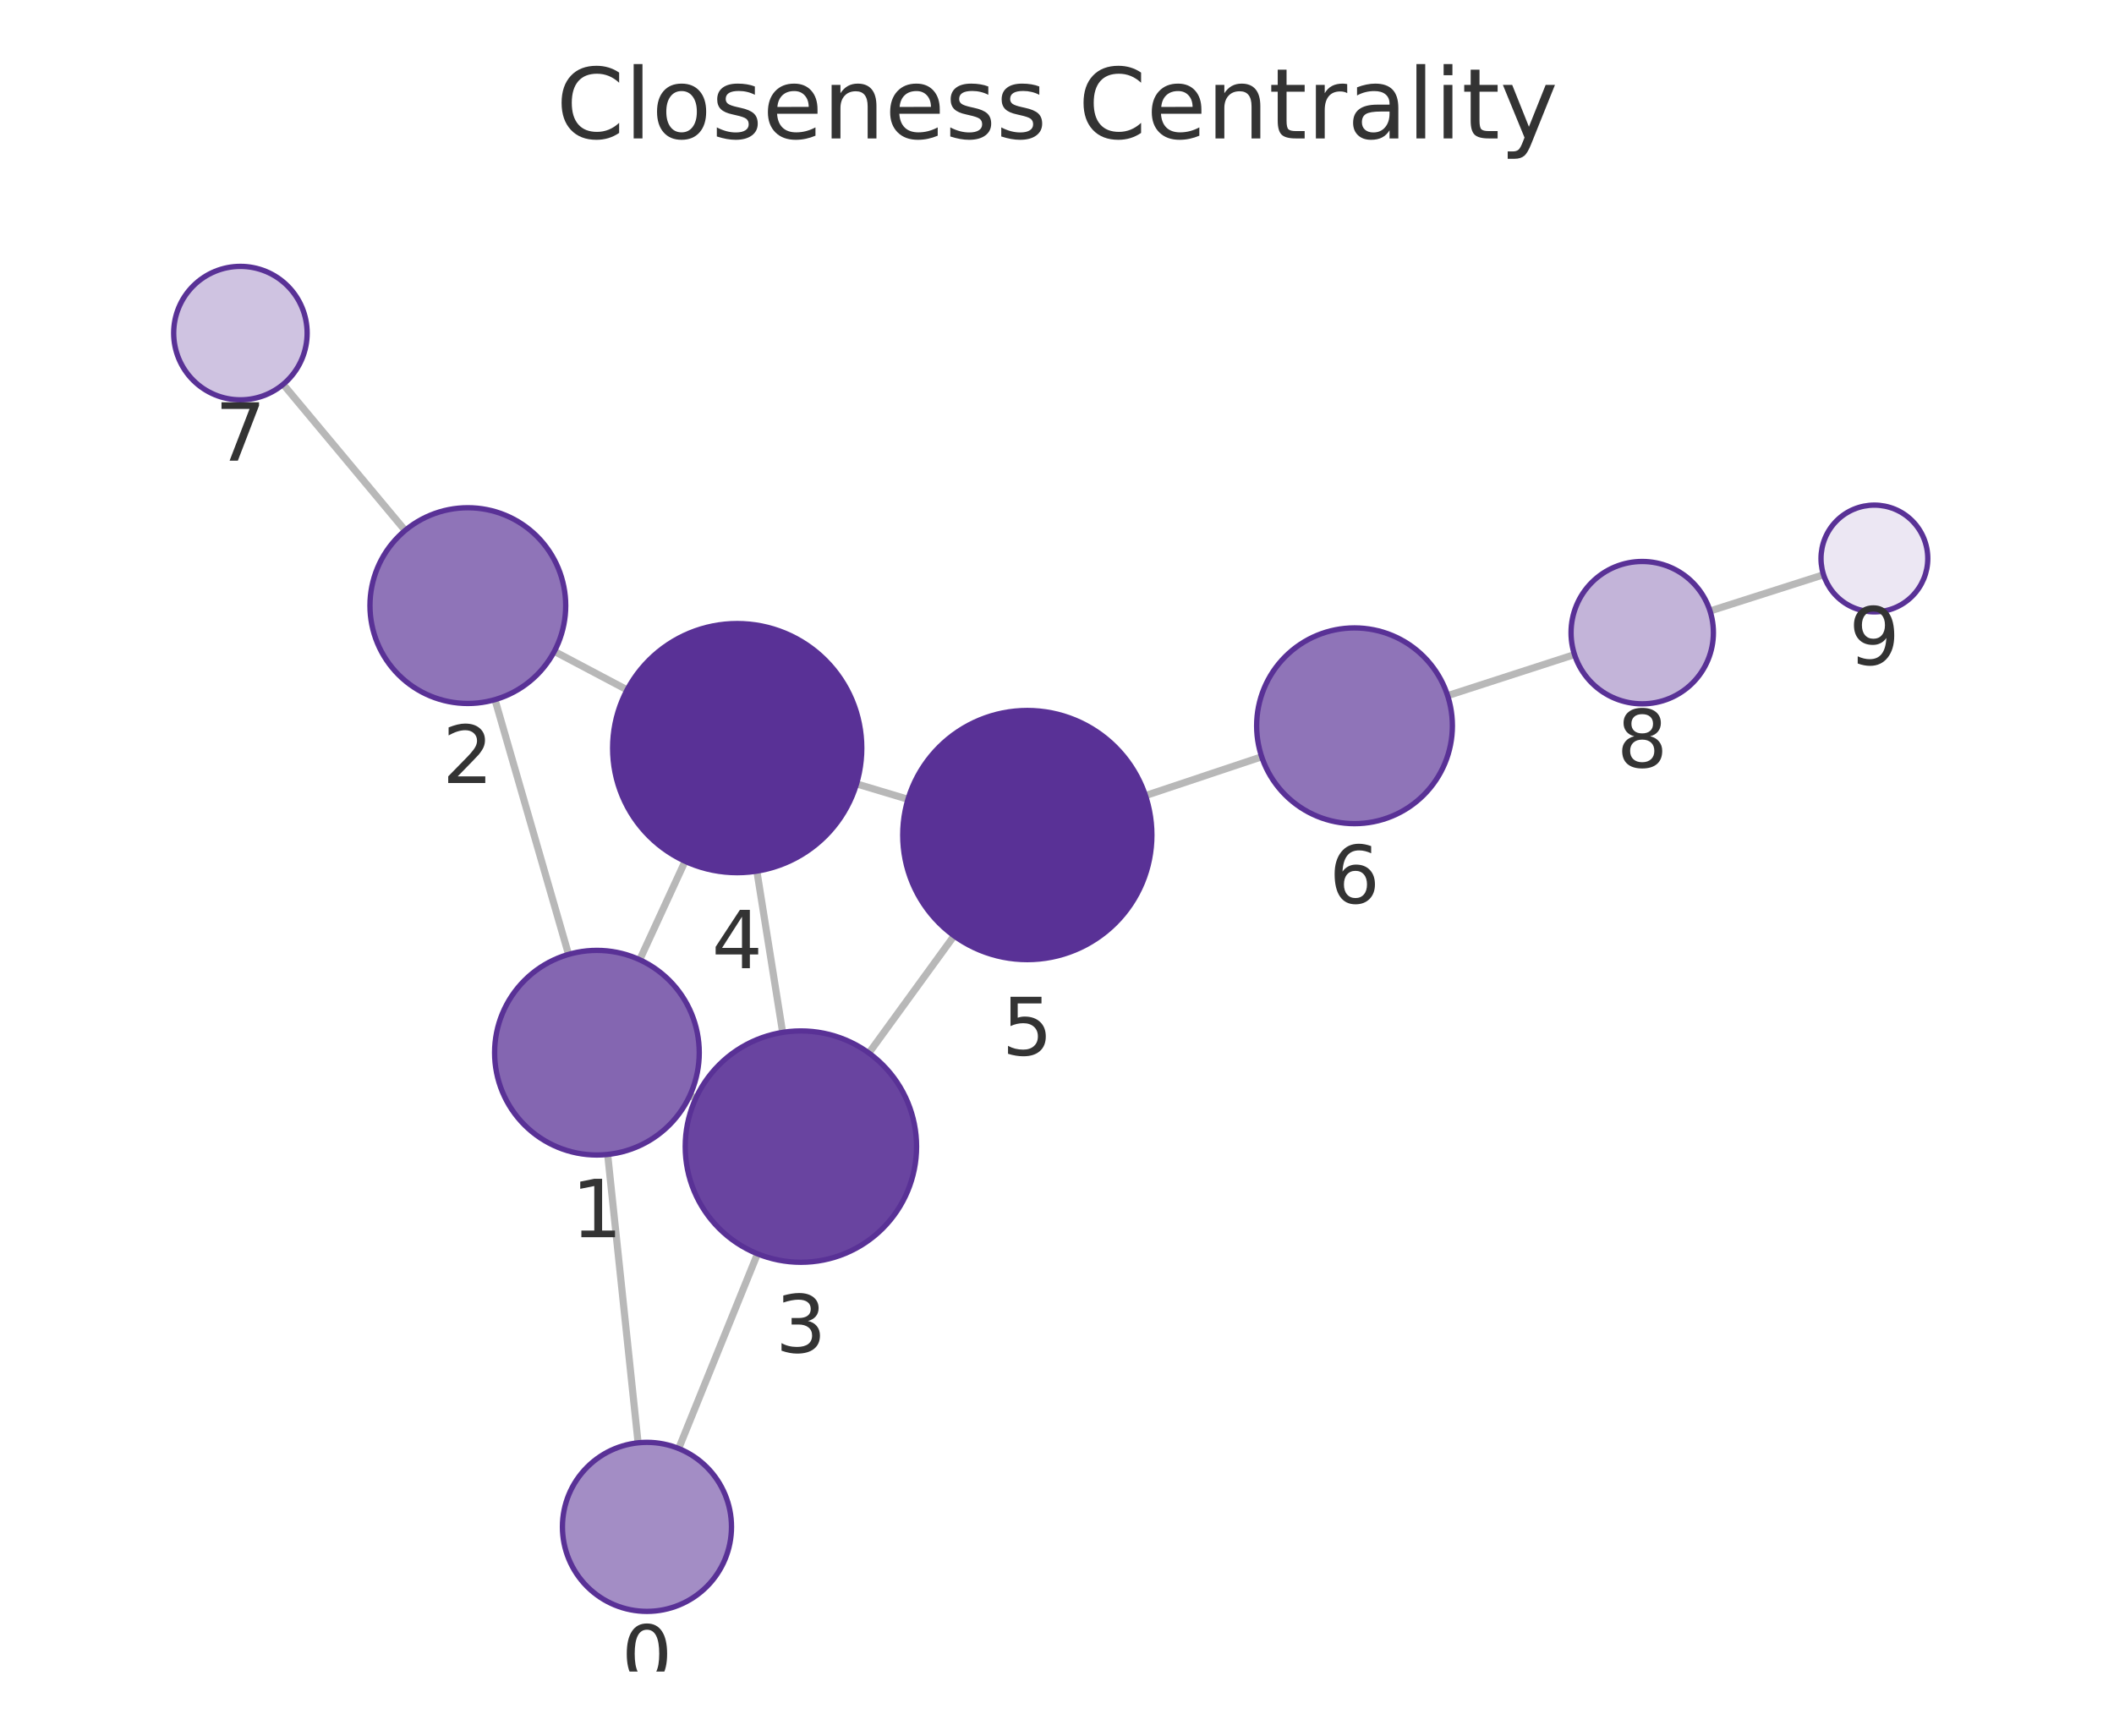
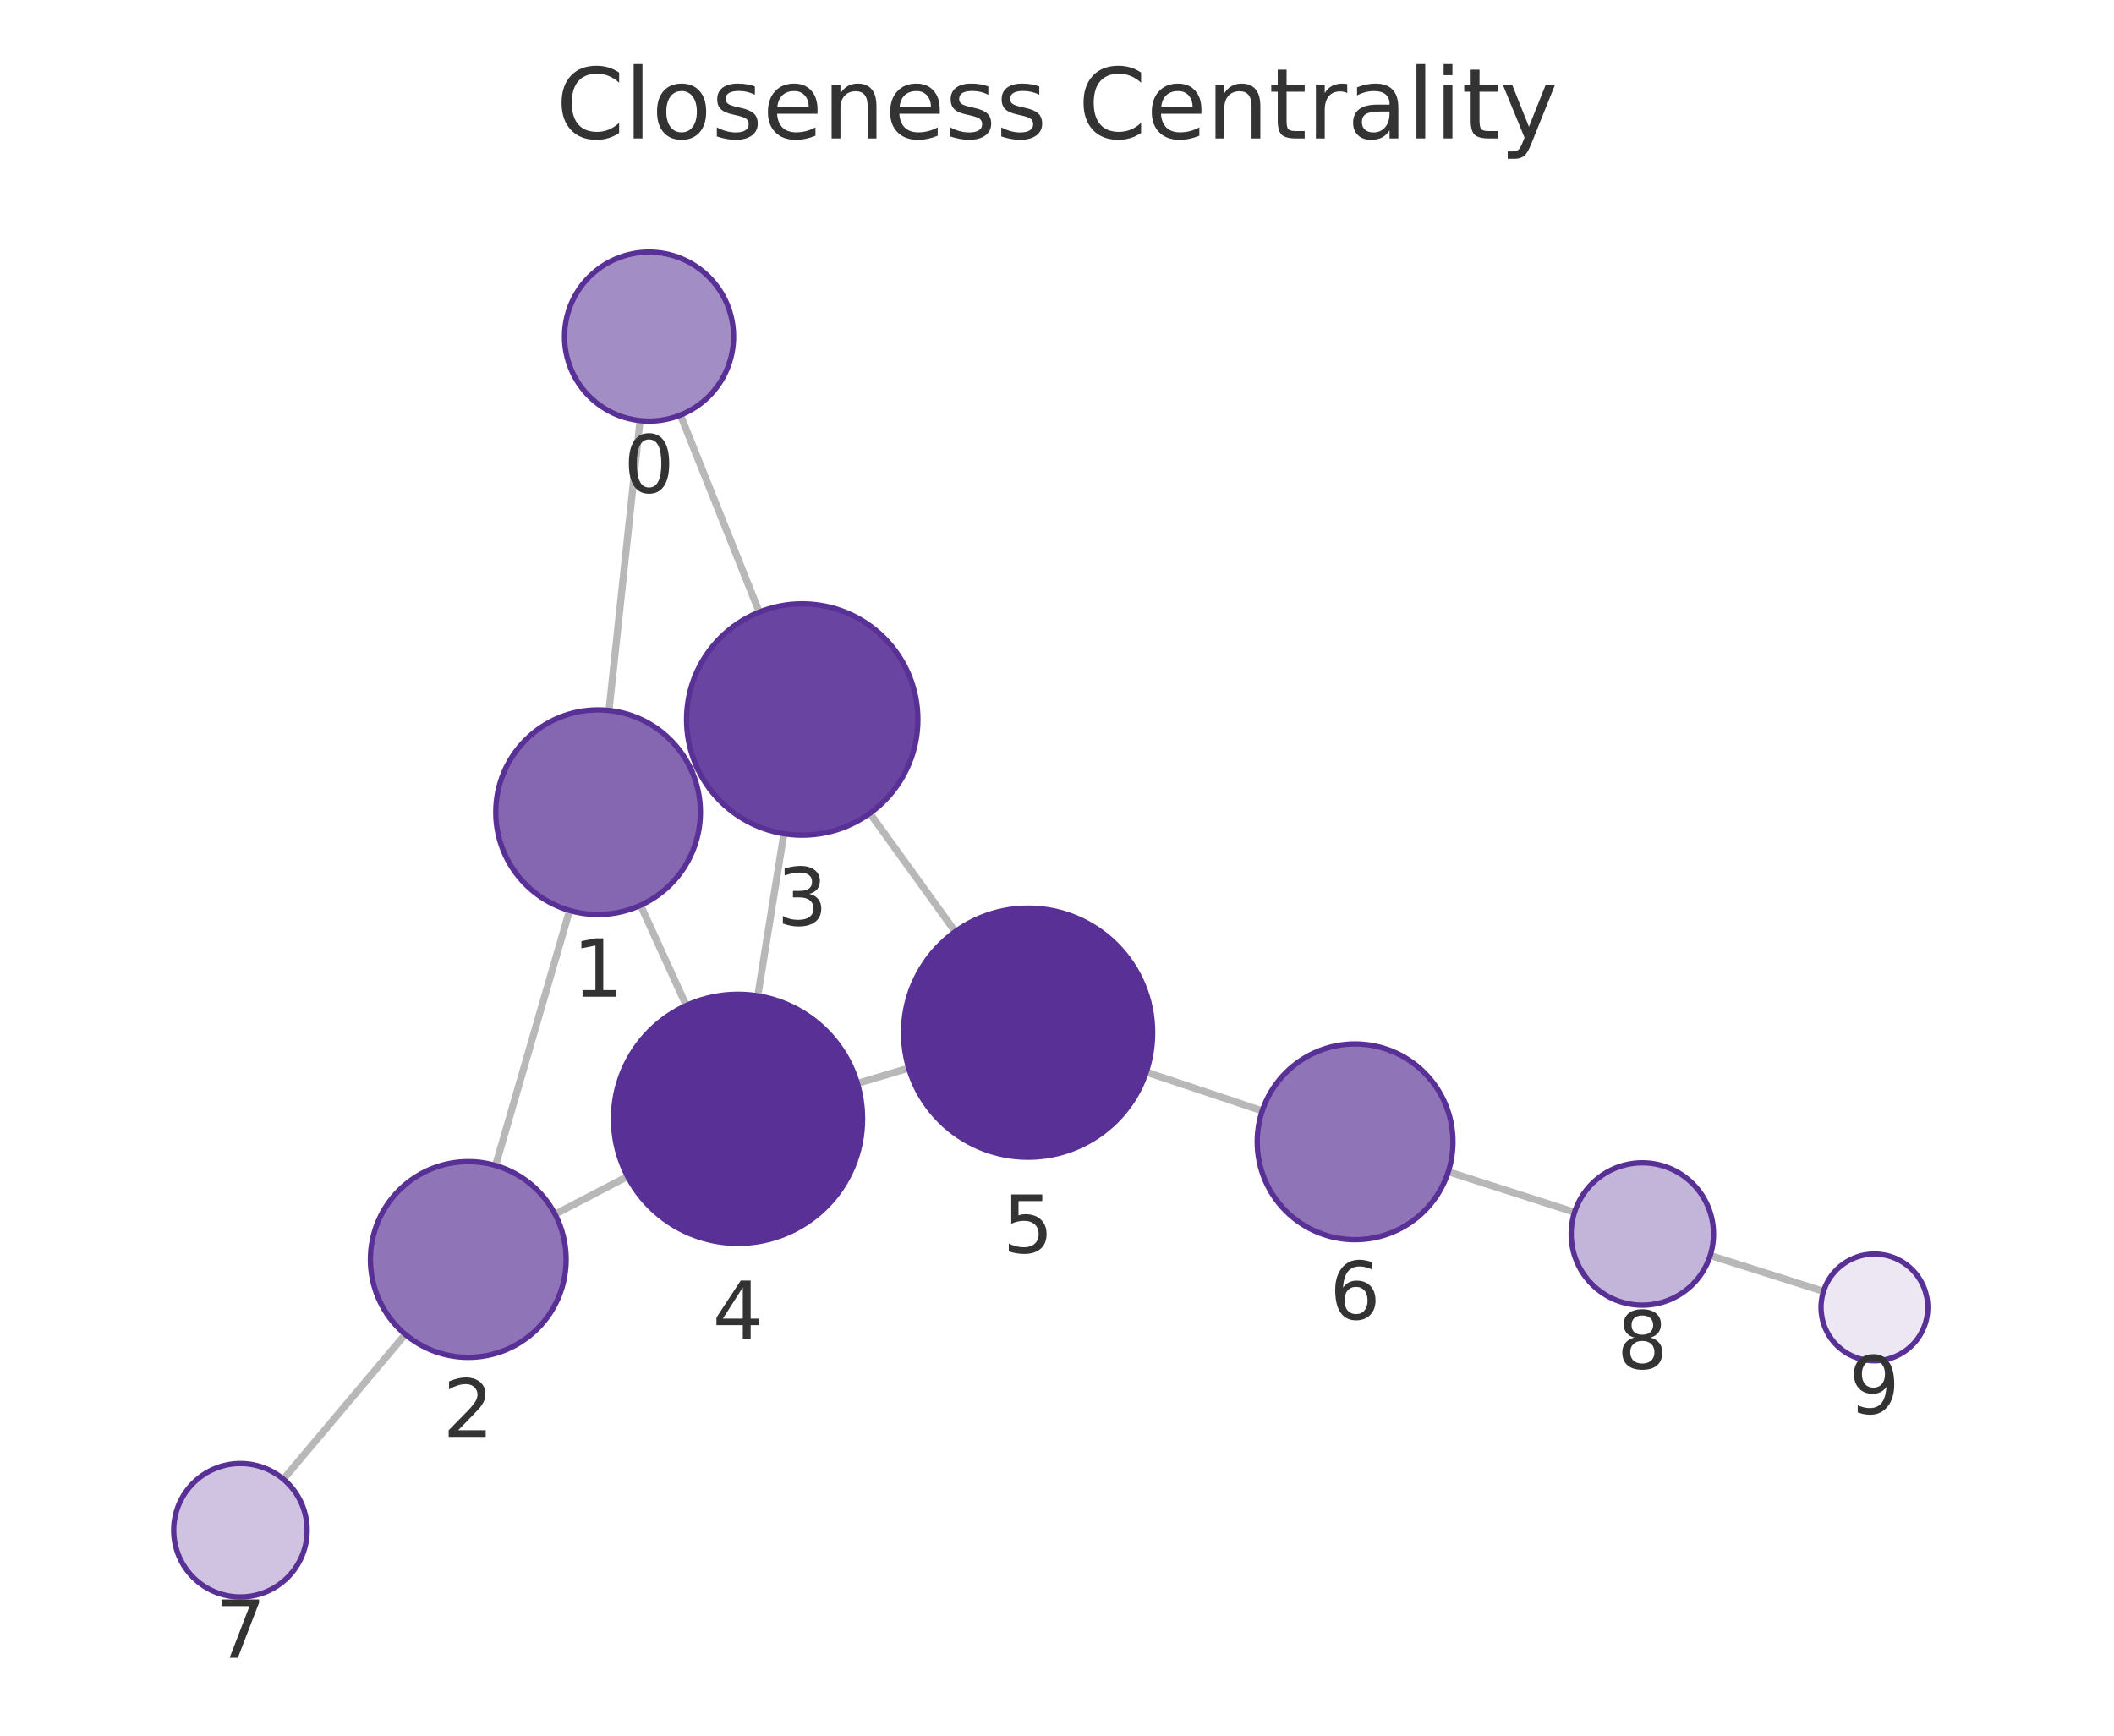
<svg xmlns="http://www.w3.org/2000/svg" xmlns:xlink="http://www.w3.org/1999/xlink" width="237.6pt" height="195.078pt" viewBox="0 0 237.6 195.078" version="1.1">
  <defs>
    <style type="text/css">*{stroke-linejoin: round; stroke-linecap: butt}</style>
  </defs>
  <g id="figure_1">
    <g id="patch_1">
      <path d="M 0 195.078  L 237.6 195.078  L 237.6 0  L 0 0  L 0 195.078  z " style="fill: none" />
    </g>
    <g id="axes_1">
      <g id="patch_2">
        <path d="M 7.2 187.878  L 230.4 187.878  L 230.4 21.558  L 7.2 21.558  L 7.2 187.878  z " style="fill: none" />
      </g>
      <g id="EdgeCollection_1">
-         <path d="M 71.718 162.164  L 68.297 129.753  " clip-path="url(#pfee25e860e)" style="fill: #b8b8b8; stroke: #b8b8b8; stroke-width: 0.8" />
-         <path d="M 76.279 162.805  L 85.138 140.922  " clip-path="url(#pfee25e860e)" style="fill: #b8b8b8; stroke: #b8b8b8; stroke-width: 0.8" />
-         <path d="M 63.9 107.268  L 55.632 78.635  " clip-path="url(#pfee25e860e)" style="fill: #b8b8b8; stroke: #b8b8b8; stroke-width: 0.8" />
-         <path d="M 77.537 123.126  L 78.207 123.435  " clip-path="url(#pfee25e860e)" style="fill: #b8b8b8; stroke: #b8b8b8; stroke-width: 0.8" />
-         <path d="M 71.901 107.872  L 77 96.801  " clip-path="url(#pfee25e860e)" style="fill: #b8b8b8; stroke: #b8b8b8; stroke-width: 0.8" />
-         <path d="M 62.304 73.211  L 70.482 77.537  " clip-path="url(#pfee25e860e)" style="fill: #b8b8b8; stroke: #b8b8b8; stroke-width: 0.8" />
-         <path d="M 45.533 59.621  L 31.826 43.197  " clip-path="url(#pfee25e860e)" style="fill: #b8b8b8; stroke: #b8b8b8; stroke-width: 0.8" />
-         <path d="M 87.964 116.035  L 85.067 97.909  " clip-path="url(#pfee25e860e)" style="fill: #b8b8b8; stroke: #b8b8b8; stroke-width: 0.8" />
-         <path d="M 97.658 118.355  L 107.233 105.18  " clip-path="url(#pfee25e860e)" style="fill: #b8b8b8; stroke: #b8b8b8; stroke-width: 0.8" />
-         <path d="M 96.268 88.103  L 102.052 89.836  " clip-path="url(#pfee25e860e)" style="fill: #b8b8b8; stroke: #b8b8b8; stroke-width: 0.8" />
-         <path d="M 128.742 89.421  L 141.805 85.058  " clip-path="url(#pfee25e860e)" style="fill: #b8b8b8; stroke: #b8b8b8; stroke-width: 0.8" />
-         <path d="M 162.704 78.187  L 176.965 73.571  " clip-path="url(#pfee25e860e)" style="fill: #b8b8b8; stroke: #b8b8b8; stroke-width: 0.8" />
-         <path d="M 192.196 68.673  L 204.954 64.598  " clip-path="url(#pfee25e860e)" style="fill: #b8b8b8; stroke: #b8b8b8; stroke-width: 0.8" />
+         <path d="M 71.936 47.278  L 68.446 79.853  " clip-path="url(#p1d30ba24f5)" style="fill: #b8b8b8; stroke: #b8b8b8; stroke-width: 0.8" />
+         <path d="M 76.477 46.652  L 85.336 68.798  " clip-path="url(#p1d30ba24f5)" style="fill: #b8b8b8; stroke: #b8b8b8; stroke-width: 0.8" />
+         <path d="M 64.016 102.332  L 55.697 130.997  " clip-path="url(#p1d30ba24f5)" style="fill: #b8b8b8; stroke: #b8b8b8; stroke-width: 0.8" />
+         <path d="M 77.692 86.532  L 78.328 86.243  " clip-path="url(#p1d30ba24f5)" style="fill: #b8b8b8; stroke: #b8b8b8; stroke-width: 0.8" />
+         <path d="M 71.995 101.75  L 77.135 113.013  " clip-path="url(#p1d30ba24f5)" style="fill: #b8b8b8; stroke: #b8b8b8; stroke-width: 0.8" />
+         <path d="M 62.384 136.474  L 70.534 132.224  " clip-path="url(#p1d30ba24f5)" style="fill: #b8b8b8; stroke: #b8b8b8; stroke-width: 0.8" />
+         <path d="M 45.548 149.977  L 31.85 166.254  " clip-path="url(#p1d30ba24f5)" style="fill: #b8b8b8; stroke: #b8b8b8; stroke-width: 0.8" />
+         <path d="M 88.101 93.703  L 85.17 111.927  " clip-path="url(#p1d30ba24f5)" style="fill: #b8b8b8; stroke: #b8b8b8; stroke-width: 0.8" />
+         <path d="M 97.769 91.412  L 107.361 104.714  " clip-path="url(#p1d30ba24f5)" style="fill: #b8b8b8; stroke: #b8b8b8; stroke-width: 0.8" />
+         <path d="M 96.368 121.765  L 102.129 120.054  " clip-path="url(#p1d30ba24f5)" style="fill: #b8b8b8; stroke: #b8b8b8; stroke-width: 0.8" />
+         <path d="M 128.83 120.501  L 141.868 124.853  " clip-path="url(#p1d30ba24f5)" style="fill: #b8b8b8; stroke: #b8b8b8; stroke-width: 0.8" />
+         <path d="M 162.776 131.696  L 176.97 136.25  " clip-path="url(#p1d30ba24f5)" style="fill: #b8b8b8; stroke: #b8b8b8; stroke-width: 0.8" />
+         <path d="M 192.215 141.107  L 204.949 145.136  " clip-path="url(#p1d30ba24f5)" style="fill: #b8b8b8; stroke: #b8b8b8; stroke-width: 0.8" />
      </g>
      <g id="VertexCollection_1">
-         <path d="M 72.715 181.111  C 75.234 181.111 77.651 180.11 79.432 178.329  C 81.214 176.547 82.215 174.131 82.215 171.611  C 82.215 169.092 81.214 166.675 79.432 164.894  C 77.651 163.112 75.234 162.111 72.715 162.111  C 70.195 162.111 67.779 163.112 65.997 164.894  C 64.216 166.675 63.215 169.092 63.215 171.611  C 63.215 174.131 64.216 176.547 65.997 178.329  C 67.779 180.11 70.195 181.111 72.715 181.111  z " clip-path="url(#pfee25e860e)" style="fill: #a38dc5; stroke: #593196; stroke-width: 0.6" />
-         <path d="M 67.091 129.817  C 70.14 129.817 73.066 128.605 75.222 126.449  C 77.379 124.292 78.591 121.367 78.591 118.317  C 78.591 115.267 77.379 112.342 75.222 110.185  C 73.066 108.029 70.14 106.817 67.091 106.817  C 64.041 106.817 61.115 108.029 58.959 110.185  C 56.802 112.342 55.591 115.267 55.591 118.317  C 55.591 121.367 56.802 124.292 58.959 126.449  C 61.115 128.605 64.041 129.817 67.091 129.817  z " clip-path="url(#pfee25e860e)" style="fill: #8466b1; stroke: #593196; stroke-width: 0.6" />
-         <path d="M 52.581 79.067  C 55.498 79.067 58.296 77.908 60.359 75.845  C 62.422 73.782 63.581 70.984 63.581 68.067  C 63.581 65.149 62.422 62.351 60.359 60.288  C 58.296 58.226 55.498 57.067 52.581 57.067  C 49.663 57.067 46.865 58.226 44.802 60.288  C 42.74 62.351 41.581 65.149 41.581 68.067  C 41.581 70.984 42.74 73.782 44.802 75.845  C 46.865 77.908 49.663 79.067 52.581 79.067  z " clip-path="url(#pfee25e860e)" style="fill: #8f74b8; stroke: #593196; stroke-width: 0.6" />
-         <path d="M 90.016 141.872  C 93.464 141.872 96.771 140.502 99.208 138.064  C 101.646 135.626 103.016 132.319 103.016 128.872  C 103.016 125.424 101.646 122.117 99.208 119.679  C 96.771 117.241 93.464 115.872 90.016 115.872  C 86.568 115.872 83.261 117.241 80.824 119.679  C 78.386 122.117 77.016 125.424 77.016 128.872  C 77.016 132.319 78.386 135.626 80.824 138.064  C 83.261 140.502 86.568 141.872 90.016 141.872  z " clip-path="url(#pfee25e860e)" style="fill: #6944a0; stroke: #593196; stroke-width: 0.6" />
-         <path d="M 82.857 98.084  C 86.57 98.084 90.131 96.609 92.756 93.984  C 95.382 91.359 96.857 87.797 96.857 84.084  C 96.857 80.372 95.382 76.81 92.756 74.185  C 90.131 71.56 86.57 70.084 82.857 70.084  C 79.144 70.084 75.583 71.56 72.957 74.185  C 70.332 76.81 68.857 80.372 68.857 84.084  C 68.857 87.797 70.332 91.359 72.957 93.984  C 75.583 96.609 79.144 98.084 82.857 98.084  z " clip-path="url(#pfee25e860e)" style="fill: #593196; stroke: #593196; stroke-width: 0.6" />
-         <path d="M 115.463 107.855  C 119.176 107.855 122.737 106.38 125.363 103.754  C 127.988 101.129 129.463 97.568 129.463 93.855  C 129.463 90.142 127.988 86.581 125.363 83.955  C 122.737 81.33 119.176 79.855 115.463 79.855  C 111.75 79.855 108.189 81.33 105.564 83.955  C 102.938 86.581 101.463 90.142 101.463 93.855  C 101.463 97.568 102.938 101.129 105.564 103.754  C 108.189 106.38 111.75 107.855 115.463 107.855  z " clip-path="url(#pfee25e860e)" style="fill: #593196; stroke: #593196; stroke-width: 0.6" />
-         <path d="M 152.239 92.574  C 155.156 92.574 157.954 91.415 160.017 89.352  C 162.08 87.29 163.239 84.492 163.239 81.574  C 163.239 78.657 162.08 75.859 160.017 73.796  C 157.954 71.733 155.156 70.574 152.239 70.574  C 149.322 70.574 146.523 71.733 144.461 73.796  C 142.398 75.859 141.239 78.657 141.239 81.574  C 141.239 84.492 142.398 87.29 144.461 89.352  C 146.523 91.415 149.322 92.574 152.239 92.574  z " clip-path="url(#pfee25e860e)" style="fill: #8f74b8; stroke: #593196; stroke-width: 0.6" />
-         <path d="M 27.021 44.939  C 29.01 44.939 30.918 44.149 32.324 42.742  C 33.731 41.336 34.521 39.428 34.521 37.439  C 34.521 35.45 33.731 33.542 32.324 32.136  C 30.918 30.729 29.01 29.939 27.021 29.939  C 25.032 29.939 23.124 30.729 21.717 32.136  C 20.311 33.542 19.521 35.45 19.521 37.439  C 19.521 39.428 20.311 41.336 21.717 42.742  C 23.124 44.149 25.032 44.939 27.021 44.939  z " clip-path="url(#pfee25e860e)" style="fill: #cfc3e1; stroke: #593196; stroke-width: 0.6" />
-         <path d="M 184.576 79.107  C 186.697 79.107 188.732 78.264 190.233 76.764  C 191.733 75.264 192.576 73.229 192.576 71.107  C 192.576 68.985 191.733 66.95 190.233 65.45  C 188.732 63.95 186.697 63.107 184.576 63.107  C 182.454 63.107 180.419 63.95 178.919 65.45  C 177.419 66.95 176.576 68.985 176.576 71.107  C 176.576 73.229 177.419 75.264 178.919 76.764  C 180.419 78.264 182.454 79.107 184.576 79.107  z " clip-path="url(#pfee25e860e)" style="fill: #c3b4d9; stroke: #593196; stroke-width: 0.6" />
-         <path d="M 210.67 68.772  C 212.261 68.772 213.787 68.14 214.912 67.015  C 216.037 65.89 216.67 64.363 216.67 62.772  C 216.67 61.181 216.037 59.655 214.912 58.529  C 213.787 57.404 212.261 56.772 210.67 56.772  C 209.078 56.772 207.552 57.404 206.427 58.529  C 205.302 59.655 204.67 61.181 204.67 62.772  C 204.67 64.363 205.302 65.89 206.427 67.015  C 207.552 68.14 209.078 68.772 210.67 68.772  z " clip-path="url(#pfee25e860e)" style="fill: #ece7f3; stroke: #593196; stroke-width: 0.6" />
+         <path d="M 72.948 47.332  C 75.468 47.332 77.884 46.331 79.666 44.549  C 81.447 42.768 82.448 40.351 82.448 37.832  C 82.448 35.312 81.447 32.896 79.666 31.114  C 77.884 29.333 75.468 28.332 72.948 28.332  C 70.429 28.332 68.012 29.333 66.231 31.114  C 64.449 32.896 63.448 35.312 63.448 37.832  C 63.448 40.351 64.449 42.768 66.231 44.549  C 68.012 46.331 70.429 47.332 72.948 47.332  z " clip-path="url(#p1d30ba24f5)" style="fill: #a38dc5; stroke: #593196; stroke-width: 0.6" />
+         <path d="M 67.221 102.787  C 70.271 102.787 73.196 101.576 75.353 99.419  C 77.51 97.263 78.721 94.337 78.721 91.287  C 78.721 88.238 77.51 85.312 75.353 83.156  C 73.196 80.999 70.271 79.787 67.221 79.787  C 64.171 79.787 61.246 80.999 59.089 83.156  C 56.933 85.312 55.721 88.238 55.721 91.287  C 55.721 94.337 56.933 97.263 59.089 99.419  C 61.246 101.576 64.171 102.787 67.221 102.787  z " clip-path="url(#p1d30ba24f5)" style="fill: #8466b1; stroke: #593196; stroke-width: 0.6" />
+         <path d="M 52.631 152.561  C 55.549 152.561 58.347 151.402 60.409 149.339  C 62.472 147.276 63.631 144.478 63.631 141.561  C 63.631 138.644 62.472 135.846 60.409 133.783  C 58.347 131.72 55.549 130.561 52.631 130.561  C 49.714 130.561 46.916 131.72 44.853 133.783  C 42.79 135.846 41.631 138.644 41.631 141.561  C 41.631 144.478 42.79 147.276 44.853 149.339  C 46.916 151.402 49.714 152.561 52.631 152.561  z " clip-path="url(#p1d30ba24f5)" style="fill: #8f74b8; stroke: #593196; stroke-width: 0.6" />
+         <path d="M 90.165 93.868  C 93.613 93.868 96.92 92.498 99.357 90.06  C 101.795 87.622 103.165 84.315 103.165 80.868  C 103.165 77.42 101.795 74.113 99.357 71.675  C 96.92 69.237 93.613 67.868 90.165 67.868  C 86.717 67.868 83.41 69.237 80.973 71.675  C 78.535 74.113 77.165 77.42 77.165 80.868  C 77.165 84.315 78.535 87.622 80.973 90.06  C 83.41 92.498 86.717 93.868 90.165 93.868  z " clip-path="url(#p1d30ba24f5)" style="fill: #6944a0; stroke: #593196; stroke-width: 0.6" />
+         <path d="M 82.948 139.75  C 86.66 139.75 90.222 138.274 92.847 135.649  C 95.472 133.024 96.948 129.462 96.948 125.75  C 96.948 122.037 95.472 118.475 92.847 115.85  C 90.222 113.225 86.66 111.75 82.948 111.75  C 79.235 111.75 75.673 113.225 73.048 115.85  C 70.423 118.475 68.948 122.037 68.948 125.75  C 68.948 129.462 70.423 133.024 73.048 135.649  C 75.673 138.274 79.235 139.75 82.948 139.75  z " clip-path="url(#p1d30ba24f5)" style="fill: #593196; stroke: #593196; stroke-width: 0.6" />
+         <path d="M 115.55 130.069  C 119.263 130.069 122.824 128.594 125.45 125.968  C 128.075 123.343 129.55 119.782 129.55 116.069  C 129.55 112.356 128.075 108.795 125.45 106.169  C 122.824 103.544 119.263 102.069 115.55 102.069  C 111.837 102.069 108.276 103.544 105.651 106.169  C 103.025 108.795 101.55 112.356 101.55 116.069  C 101.55 119.782 103.025 123.343 105.651 125.968  C 108.276 128.594 111.837 130.069 115.55 130.069  z " clip-path="url(#p1d30ba24f5)" style="fill: #593196; stroke: #593196; stroke-width: 0.6" />
+         <path d="M 152.302 139.335  C 155.219 139.335 158.018 138.176 160.08 136.114  C 162.143 134.051 163.302 131.253 163.302 128.335  C 163.302 125.418 162.143 122.62 160.08 120.557  C 158.018 118.494 155.219 117.335 152.302 117.335  C 149.385 117.335 146.587 118.494 144.524 120.557  C 142.461 122.62 141.302 125.418 141.302 128.335  C 141.302 131.253 142.461 134.051 144.524 136.114  C 146.587 138.176 149.385 139.335 152.302 139.335  z " clip-path="url(#p1d30ba24f5)" style="fill: #8f74b8; stroke: #593196; stroke-width: 0.6" />
+         <path d="M 27.021 179.492  C 29.01 179.492 30.918 178.702 32.324 177.296  C 33.731 175.889 34.521 173.981 34.521 171.992  C 34.521 170.003 33.731 168.096 32.324 166.689  C 30.918 165.283 29.01 164.492 27.021 164.492  C 25.032 164.492 23.124 165.283 21.718 166.689  C 20.311 168.096 19.521 170.003 19.521 171.992  C 19.521 173.981 20.311 175.889 21.718 177.296  C 23.124 178.702 25.032 179.492 27.021 179.492  z " clip-path="url(#p1d30ba24f5)" style="fill: #cfc3e1; stroke: #593196; stroke-width: 0.6" />
+         <path d="M 184.588 146.694  C 186.709 146.694 188.744 145.851 190.245 144.351  C 191.745 142.851 192.588 140.816 192.588 138.694  C 192.588 136.573 191.745 134.538 190.245 133.037  C 188.744 131.537 186.709 130.694 184.588 130.694  C 182.466 130.694 180.431 131.537 178.931 133.037  C 177.431 134.538 176.588 136.573 176.588 138.694  C 176.588 140.816 177.431 142.851 178.931 144.351  C 180.431 145.851 182.466 146.694 184.588 146.694  z " clip-path="url(#p1d30ba24f5)" style="fill: #c3b4d9; stroke: #593196; stroke-width: 0.6" />
+         <path d="M 210.67 152.946  C 212.261 152.946 213.787 152.313 214.912 151.188  C 216.037 150.063 216.67 148.537 216.67 146.946  C 216.67 145.354 216.037 143.828 214.912 142.703  C 213.787 141.578 212.261 140.946 210.67 140.946  C 209.078 140.946 207.552 141.578 206.427 142.703  C 205.302 143.828 204.67 145.354 204.67 146.946  C 204.67 148.537 205.302 150.063 206.427 151.188  C 207.552 152.313 209.078 152.946 210.67 152.946  z " clip-path="url(#p1d30ba24f5)" style="fill: #ece7f3; stroke: #593196; stroke-width: 0.6" />
      </g>
      <g id="text_1">
-         <g clip-path="url(#pfee25e860e)">
-           <g style="fill: #333333" transform="translate(69.85153 189.1492) scale(0.09 -0.09)">
+         <g clip-path="url(#p1d30ba24f5)">
+           <g style="fill: #333333" transform="translate(70.08522 55.36956) scale(0.09 -0.09)">
            <defs>
              <path id="DejaVuSans-13" d="M 2034 4250  Q 1547 4250 1301 3770  Q 1056 3291 1056 2328  Q 1056 1369 1301 889  Q 1547 409 2034 409  Q 2525 409 2770 889  Q 3016 1369 3016 2328  Q 3016 3291 2770 3770  Q 2525 4250 2034 4250  z M 2034 4750  Q 2819 4750 3233 4129  Q 3647 3509 3647 2328  Q 3647 1150 3233 529  Q 2819 -91 2034 -91  Q 1250 -91 836 529  Q 422 1150 422 2328  Q 422 3509 836 4129  Q 1250 4750 2034 4750  z " transform="scale(0.015625)" />
            </defs>
            <use xlink:href="#DejaVuSans-13" />
          </g>
        </g>
      </g>
      <g id="text_2">
-         <g clip-path="url(#pfee25e860e)">
-           <g style="fill: #333333" transform="translate(64.22742 139.0549) scale(0.09 -0.09)">
+         <g clip-path="url(#p1d30ba24f5)">
+           <g style="fill: #333333" transform="translate(64.3581 112.0253) scale(0.09 -0.09)">
            <defs>
              <path id="DejaVuSans-14" d="M 794 531  L 1825 531  L 1825 4091  L 703 3866  L 703 4441  L 1819 4666  L 2450 4666  L 2450 531  L 3481 531  L 3481 0  L 794 0  L 794 531  z " transform="scale(0.015625)" />
            </defs>
            <use xlink:href="#DejaVuSans-14" />
          </g>
        </g>
      </g>
      <g id="text_3">
-         <g clip-path="url(#pfee25e860e)">
-           <g style="fill: #333333" transform="translate(49.7175 88.00452) scale(0.09 -0.09)">
+         <g clip-path="url(#p1d30ba24f5)">
+           <g style="fill: #333333" transform="translate(49.76815 161.4989) scale(0.09 -0.09)">
            <defs>
              <path id="DejaVuSans-15" d="M 1228 531  L 3431 531  L 3431 0  L 469 0  L 469 531  Q 828 903 1448 1529  Q 2069 2156 2228 2338  Q 2531 2678 2651 2914  Q 2772 3150 2772 3378  Q 2772 3750 2511 3984  Q 2250 4219 1831 4219  Q 1534 4219 1204 4116  Q 875 4013 500 3803  L 500 4441  Q 881 4594 1212 4672  Q 1544 4750 1819 4750  Q 2544 4750 2975 4387  Q 3406 4025 3406 3419  Q 3406 3131 3298 2873  Q 3191 2616 2906 2266  Q 2828 2175 2409 1742  Q 1991 1309 1228 531  z " transform="scale(0.015625)" />
            </defs>
            <use xlink:href="#DejaVuSans-15" />
          </g>
        </g>
      </g>
      <g id="text_4">
-         <g clip-path="url(#pfee25e860e)">
-           <g style="fill: #333333" transform="translate(87.15289 152.0095) scale(0.09 -0.09)">
+         <g clip-path="url(#p1d30ba24f5)">
+           <g style="fill: #333333" transform="translate(87.30185 104.0054) scale(0.09 -0.09)">
            <defs>
              <path id="DejaVuSans-16" d="M 2597 2516  Q 3050 2419 3304 2112  Q 3559 1806 3559 1356  Q 3559 666 3084 287  Q 2609 -91 1734 -91  Q 1441 -91 1130 -33  Q 819 25 488 141  L 488 750  Q 750 597 1062 519  Q 1375 441 1716 441  Q 2309 441 2620 675  Q 2931 909 2931 1356  Q 2931 1769 2642 2001  Q 2353 2234 1838 2234  L 1294 2234  L 1294 2753  L 1863 2753  Q 2328 2753 2575 2939  Q 2822 3125 2822 3475  Q 2822 3834 2567 4026  Q 2313 4219 1838 4219  Q 1578 4219 1281 4162  Q 984 4106 628 3988  L 628 4550  Q 988 4650 1302 4700  Q 1616 4750 1894 4750  Q 2613 4750 3031 4423  Q 3450 4097 3450 3541  Q 3450 3153 3228 2886  Q 3006 2619 2597 2516  z " transform="scale(0.015625)" />
            </defs>
            <use xlink:href="#DejaVuSans-16" />
          </g>
        </g>
      </g>
      <g id="text_5">
-         <g clip-path="url(#pfee25e860e)">
-           <g style="fill: #333333" transform="translate(79.99363 108.8223) scale(0.09 -0.09)">
+         <g clip-path="url(#p1d30ba24f5)">
+           <g style="fill: #333333" transform="translate(80.08438 150.4874) scale(0.09 -0.09)">
            <defs>
              <path id="DejaVuSans-17" d="M 2419 4116  L 825 1625  L 2419 1625  L 2419 4116  z M 2253 4666  L 3047 4666  L 3047 1625  L 3713 1625  L 3713 1100  L 3047 1100  L 3047 0  L 2419 0  L 2419 1100  L 313 1100  L 313 1709  L 2253 4666  z " transform="scale(0.015625)" />
            </defs>
            <use xlink:href="#DejaVuSans-17" />
          </g>
        </g>
      </g>
      <g id="text_6">
-         <g clip-path="url(#pfee25e860e)">
-           <g style="fill: #333333" transform="translate(112.6002 118.5929) scale(0.09 -0.09)">
+         <g clip-path="url(#p1d30ba24f5)">
+           <g style="fill: #333333" transform="translate(112.6872 140.8068) scale(0.09 -0.09)">
            <defs>
              <path id="DejaVuSans-18" d="M 691 4666  L 3169 4666  L 3169 4134  L 1269 4134  L 1269 2991  Q 1406 3038 1543 3061  Q 1681 3084 1819 3084  Q 2600 3084 3056 2656  Q 3513 2228 3513 1497  Q 3513 744 3044 326  Q 2575 -91 1722 -91  Q 1428 -91 1123 -41  Q 819 9 494 109  L 494 744  Q 775 591 1075 516  Q 1375 441 1709 441  Q 2250 441 2565 725  Q 2881 1009 2881 1497  Q 2881 1984 2565 2268  Q 2250 2553 1709 2553  Q 1456 2553 1204 2497  Q 953 2441 691 2322  L 691 4666  z " transform="scale(0.015625)" />
            </defs>
            <use xlink:href="#DejaVuSans-18" />
          </g>
        </g>
      </g>
      <g id="text_7">
-         <g clip-path="url(#pfee25e860e)">
-           <g style="fill: #333333" transform="translate(149.3757 101.5122) scale(0.09 -0.09)">
+         <g clip-path="url(#p1d30ba24f5)">
+           <g style="fill: #333333" transform="translate(149.4391 148.2733) scale(0.09 -0.09)">
            <defs>
              <path id="DejaVuSans-19" d="M 2113 2584  Q 1688 2584 1439 2293  Q 1191 2003 1191 1497  Q 1191 994 1439 701  Q 1688 409 2113 409  Q 2538 409 2786 701  Q 3034 994 3034 1497  Q 3034 2003 2786 2293  Q 2538 2584 2113 2584  z M 3366 4563  L 3366 3988  Q 3128 4100 2886 4159  Q 2644 4219 2406 4219  Q 1781 4219 1451 3797  Q 1122 3375 1075 2522  Q 1259 2794 1537 2939  Q 1816 3084 2150 3084  Q 2853 3084 3261 2657  Q 3669 2231 3669 1497  Q 3669 778 3244 343  Q 2819 -91 2113 -91  Q 1303 -91 875 529  Q 447 1150 447 2328  Q 447 3434 972 4092  Q 1497 4750 2381 4750  Q 2619 4750 2861 4703  Q 3103 4656 3366 4563  z " transform="scale(0.015625)" />
            </defs>
            <use xlink:href="#DejaVuSans-19" />
          </g>
        </g>
      </g>
      <g id="text_8">
-         <g clip-path="url(#pfee25e860e)">
-           <g style="fill: #333333" transform="translate(24.15763 51.77701) scale(0.09 -0.09)">
+         <g clip-path="url(#p1d30ba24f5)">
+           <g style="fill: #333333" transform="translate(24.15768 186.3303) scale(0.09 -0.09)">
            <defs>
              <path id="DejaVuSans-1a" d="M 525 4666  L 3525 4666  L 3525 4397  L 1831 0  L 1172 0  L 2766 4134  L 525 4134  L 525 4666  z " transform="scale(0.015625)" />
            </defs>
            <use xlink:href="#DejaVuSans-1a" />
          </g>
        </g>
      </g>
      <g id="text_9">
-         <g clip-path="url(#pfee25e860e)">
-           <g style="fill: #333333" transform="translate(181.7127 86.24499) scale(0.09 -0.09)">
+         <g clip-path="url(#p1d30ba24f5)">
+           <g style="fill: #333333" transform="translate(181.7246 153.8322) scale(0.09 -0.09)">
            <defs>
              <path id="DejaVuSans-1b" d="M 2034 2216  Q 1584 2216 1326 1975  Q 1069 1734 1069 1313  Q 1069 891 1326 650  Q 1584 409 2034 409  Q 2484 409 2743 651  Q 3003 894 3003 1313  Q 3003 1734 2745 1975  Q 2488 2216 2034 2216  z M 1403 2484  Q 997 2584 770 2862  Q 544 3141 544 3541  Q 544 4100 942 4425  Q 1341 4750 2034 4750  Q 2731 4750 3128 4425  Q 3525 4100 3525 3541  Q 3525 3141 3298 2862  Q 3072 2584 2669 2484  Q 3125 2378 3379 2068  Q 3634 1759 3634 1313  Q 3634 634 3220 271  Q 2806 -91 2034 -91  Q 1263 -91 848 271  Q 434 634 434 1313  Q 434 1759 690 2068  Q 947 2378 1403 2484  z M 1172 3481  Q 1172 3119 1398 2916  Q 1625 2713 2034 2713  Q 2441 2713 2670 2916  Q 2900 3119 2900 3481  Q 2900 3844 2670 4047  Q 2441 4250 2034 4250  Q 1625 4250 1398 4047  Q 1172 3844 1172 3481  z " transform="scale(0.015625)" />
            </defs>
            <use xlink:href="#DejaVuSans-1b" />
          </g>
        </g>
      </g>
      <g id="text_10">
-         <g clip-path="url(#pfee25e860e)">
-           <g style="fill: #333333" transform="translate(207.8065 74.70993) scale(0.09 -0.09)">
+         <g clip-path="url(#p1d30ba24f5)">
+           <g style="fill: #333333" transform="translate(207.8065 158.8836) scale(0.09 -0.09)">
            <defs>
              <path id="DejaVuSans-1c" d="M 703 97  L 703 672  Q 941 559 1184 500  Q 1428 441 1663 441  Q 2288 441 2617 861  Q 2947 1281 2994 2138  Q 2813 1869 2534 1725  Q 2256 1581 1919 1581  Q 1219 1581 811 2004  Q 403 2428 403 3163  Q 403 3881 828 4315  Q 1253 4750 1959 4750  Q 2769 4750 3195 4129  Q 3622 3509 3622 2328  Q 3622 1225 3098 567  Q 2575 -91 1691 -91  Q 1453 -91 1209 -44  Q 966 3 703 97  z M 1959 2075  Q 2384 2075 2632 2365  Q 2881 2656 2881 3163  Q 2881 3666 2632 3958  Q 2384 4250 1959 4250  Q 1534 4250 1286 3958  Q 1038 3666 1038 3163  Q 1038 2656 1286 2365  Q 1534 2075 1959 2075  z " transform="scale(0.015625)" />
            </defs>
            <use xlink:href="#DejaVuSans-1c" />
          </g>
        </g>
      </g>
      <g id="matplotlib.axis_1" />
      <g id="matplotlib.axis_2" />
      <g id="text_11">
        <g style="fill: #333333" transform="translate(62.5032 15.55828) scale(0.11 -0.11)">
          <defs>
            <path id="DejaVuSans-26" d="M 4122 4306  L 4122 3641  Q 3803 3938 3442 4084  Q 3081 4231 2675 4231  Q 1875 4231 1450 3742  Q 1025 3253 1025 2328  Q 1025 1406 1450 917  Q 1875 428 2675 428  Q 3081 428 3442 575  Q 3803 722 4122 1019  L 4122 359  Q 3791 134 3420 21  Q 3050 -91 2638 -91  Q 1578 -91 968 557  Q 359 1206 359 2328  Q 359 3453 968 4101  Q 1578 4750 2638 4750  Q 3056 4750 3426 4639  Q 3797 4528 4122 4306  z " transform="scale(0.015625)" />
            <path id="DejaVuSans-4f" d="M 603 4863  L 1178 4863  L 1178 0  L 603 0  L 603 4863  z " transform="scale(0.015625)" />
            <path id="DejaVuSans-52" d="M 1959 3097  Q 1497 3097 1228 2736  Q 959 2375 959 1747  Q 959 1119 1226 758  Q 1494 397 1959 397  Q 2419 397 2687 759  Q 2956 1122 2956 1747  Q 2956 2369 2687 2733  Q 2419 3097 1959 3097  z M 1959 3584  Q 2709 3584 3137 3096  Q 3566 2609 3566 1747  Q 3566 888 3137 398  Q 2709 -91 1959 -91  Q 1206 -91 779 398  Q 353 888 353 1747  Q 353 2609 779 3096  Q 1206 3584 1959 3584  z " transform="scale(0.015625)" />
            <path id="DejaVuSans-56" d="M 2834 3397  L 2834 2853  Q 2591 2978 2328 3040  Q 2066 3103 1784 3103  Q 1356 3103 1142 2972  Q 928 2841 928 2578  Q 928 2378 1081 2264  Q 1234 2150 1697 2047  L 1894 2003  Q 2506 1872 2764 1633  Q 3022 1394 3022 966  Q 3022 478 2636 193  Q 2250 -91 1575 -91  Q 1294 -91 989 -36  Q 684 19 347 128  L 347 722  Q 666 556 975 473  Q 1284 391 1588 391  Q 1994 391 2212 530  Q 2431 669 2431 922  Q 2431 1156 2273 1281  Q 2116 1406 1581 1522  L 1381 1569  Q 847 1681 609 1914  Q 372 2147 372 2553  Q 372 3047 722 3315  Q 1072 3584 1716 3584  Q 2034 3584 2315 3537  Q 2597 3491 2834 3397  z " transform="scale(0.015625)" />
            <path id="DejaVuSans-48" d="M 3597 1894  L 3597 1613  L 953 1613  Q 991 1019 1311 708  Q 1631 397 2203 397  Q 2534 397 2845 478  Q 3156 559 3463 722  L 3463 178  Q 3153 47 2828 -22  Q 2503 -91 2169 -91  Q 1331 -91 842 396  Q 353 884 353 1716  Q 353 2575 817 3079  Q 1281 3584 2069 3584  Q 2775 3584 3186 3129  Q 3597 2675 3597 1894  z M 3022 2063  Q 3016 2534 2758 2815  Q 2500 3097 2075 3097  Q 1594 3097 1305 2825  Q 1016 2553 972 2059  L 3022 2063  z " transform="scale(0.015625)" />
            <path id="DejaVuSans-51" d="M 3513 2113  L 3513 0  L 2938 0  L 2938 2094  Q 2938 2591 2744 2837  Q 2550 3084 2163 3084  Q 1697 3084 1428 2787  Q 1159 2491 1159 1978  L 1159 0  L 581 0  L 581 3500  L 1159 3500  L 1159 2956  Q 1366 3272 1645 3428  Q 1925 3584 2291 3584  Q 2894 3584 3203 3211  Q 3513 2838 3513 2113  z " transform="scale(0.015625)" />
            <path id="DejaVuSans-3" transform="scale(0.015625)" />
            <path id="DejaVuSans-57" d="M 1172 4494  L 1172 3500  L 2356 3500  L 2356 3053  L 1172 3053  L 1172 1153  Q 1172 725 1289 603  Q 1406 481 1766 481  L 2356 481  L 2356 0  L 1766 0  Q 1100 0 847 248  Q 594 497 594 1153  L 594 3053  L 172 3053  L 172 3500  L 594 3500  L 594 4494  L 1172 4494  z " transform="scale(0.015625)" />
            <path id="DejaVuSans-55" d="M 2631 2963  Q 2534 3019 2420 3045  Q 2306 3072 2169 3072  Q 1681 3072 1420 2755  Q 1159 2438 1159 1844  L 1159 0  L 581 0  L 581 3500  L 1159 3500  L 1159 2956  Q 1341 3275 1631 3429  Q 1922 3584 2338 3584  Q 2397 3584 2469 3576  Q 2541 3569 2628 3553  L 2631 2963  z " transform="scale(0.015625)" />
            <path id="DejaVuSans-44" d="M 2194 1759  Q 1497 1759 1228 1600  Q 959 1441 959 1056  Q 959 750 1161 570  Q 1363 391 1709 391  Q 2188 391 2477 730  Q 2766 1069 2766 1631  L 2766 1759  L 2194 1759  z M 3341 1997  L 3341 0  L 2766 0  L 2766 531  Q 2569 213 2275 61  Q 1981 -91 1556 -91  Q 1019 -91 701 211  Q 384 513 384 1019  Q 384 1609 779 1909  Q 1175 2209 1959 2209  L 2766 2209  L 2766 2266  Q 2766 2663 2505 2880  Q 2244 3097 1772 3097  Q 1472 3097 1187 3025  Q 903 2953 641 2809  L 641 3341  Q 956 3463 1253 3523  Q 1550 3584 1831 3584  Q 2591 3584 2966 3190  Q 3341 2797 3341 1997  z " transform="scale(0.015625)" />
            <path id="DejaVuSans-4c" d="M 603 3500  L 1178 3500  L 1178 0  L 603 0  L 603 3500  z M 603 4863  L 1178 4863  L 1178 4134  L 603 4134  L 603 4863  z " transform="scale(0.015625)" />
            <path id="DejaVuSans-5c" d="M 2059 -325  Q 1816 -950 1584 -1140  Q 1353 -1331 966 -1331  L 506 -1331  L 506 -850  L 844 -850  Q 1081 -850 1212 -737  Q 1344 -625 1503 -206  L 1606 56  L 191 3500  L 800 3500  L 1894 763  L 2988 3500  L 3597 3500  L 2059 -325  z " transform="scale(0.015625)" />
          </defs>
          <use xlink:href="#DejaVuSans-26" />
          <use xlink:href="#DejaVuSans-4f" transform="translate(69.82812 0)" />
          <use xlink:href="#DejaVuSans-52" transform="translate(97.60938 0)" />
          <use xlink:href="#DejaVuSans-56" transform="translate(158.7969 0)" />
          <use xlink:href="#DejaVuSans-48" transform="translate(210.8906 0)" />
          <use xlink:href="#DejaVuSans-51" transform="translate(272.4219 0)" />
          <use xlink:href="#DejaVuSans-48" transform="translate(335.7969 0)" />
          <use xlink:href="#DejaVuSans-56" transform="translate(397.3281 0)" />
          <use xlink:href="#DejaVuSans-56" transform="translate(449.4219 0)" />
          <use xlink:href="#DejaVuSans-3" transform="translate(501.5156 0)" />
          <use xlink:href="#DejaVuSans-26" transform="translate(533.2969 0)" />
          <use xlink:href="#DejaVuSans-48" transform="translate(603.125 0)" />
          <use xlink:href="#DejaVuSans-51" transform="translate(664.6562 0)" />
          <use xlink:href="#DejaVuSans-57" transform="translate(728.0312 0)" />
          <use xlink:href="#DejaVuSans-55" transform="translate(767.2344 0)" />
          <use xlink:href="#DejaVuSans-44" transform="translate(808.3438 0)" />
          <use xlink:href="#DejaVuSans-4f" transform="translate(869.625 0)" />
          <use xlink:href="#DejaVuSans-4c" transform="translate(897.4062 0)" />
          <use xlink:href="#DejaVuSans-57" transform="translate(925.1875 0)" />
          <use xlink:href="#DejaVuSans-5c" transform="translate(964.3906 0)" />
        </g>
      </g>
    </g>
  </g>
  <defs>
-     <clipPath id="pfee25e860e">
+     <clipPath id="p1d30ba24f5">
      <rect x="7.2" y="21.558" width="223.2" height="166.32" />
    </clipPath>
  </defs>
</svg>
